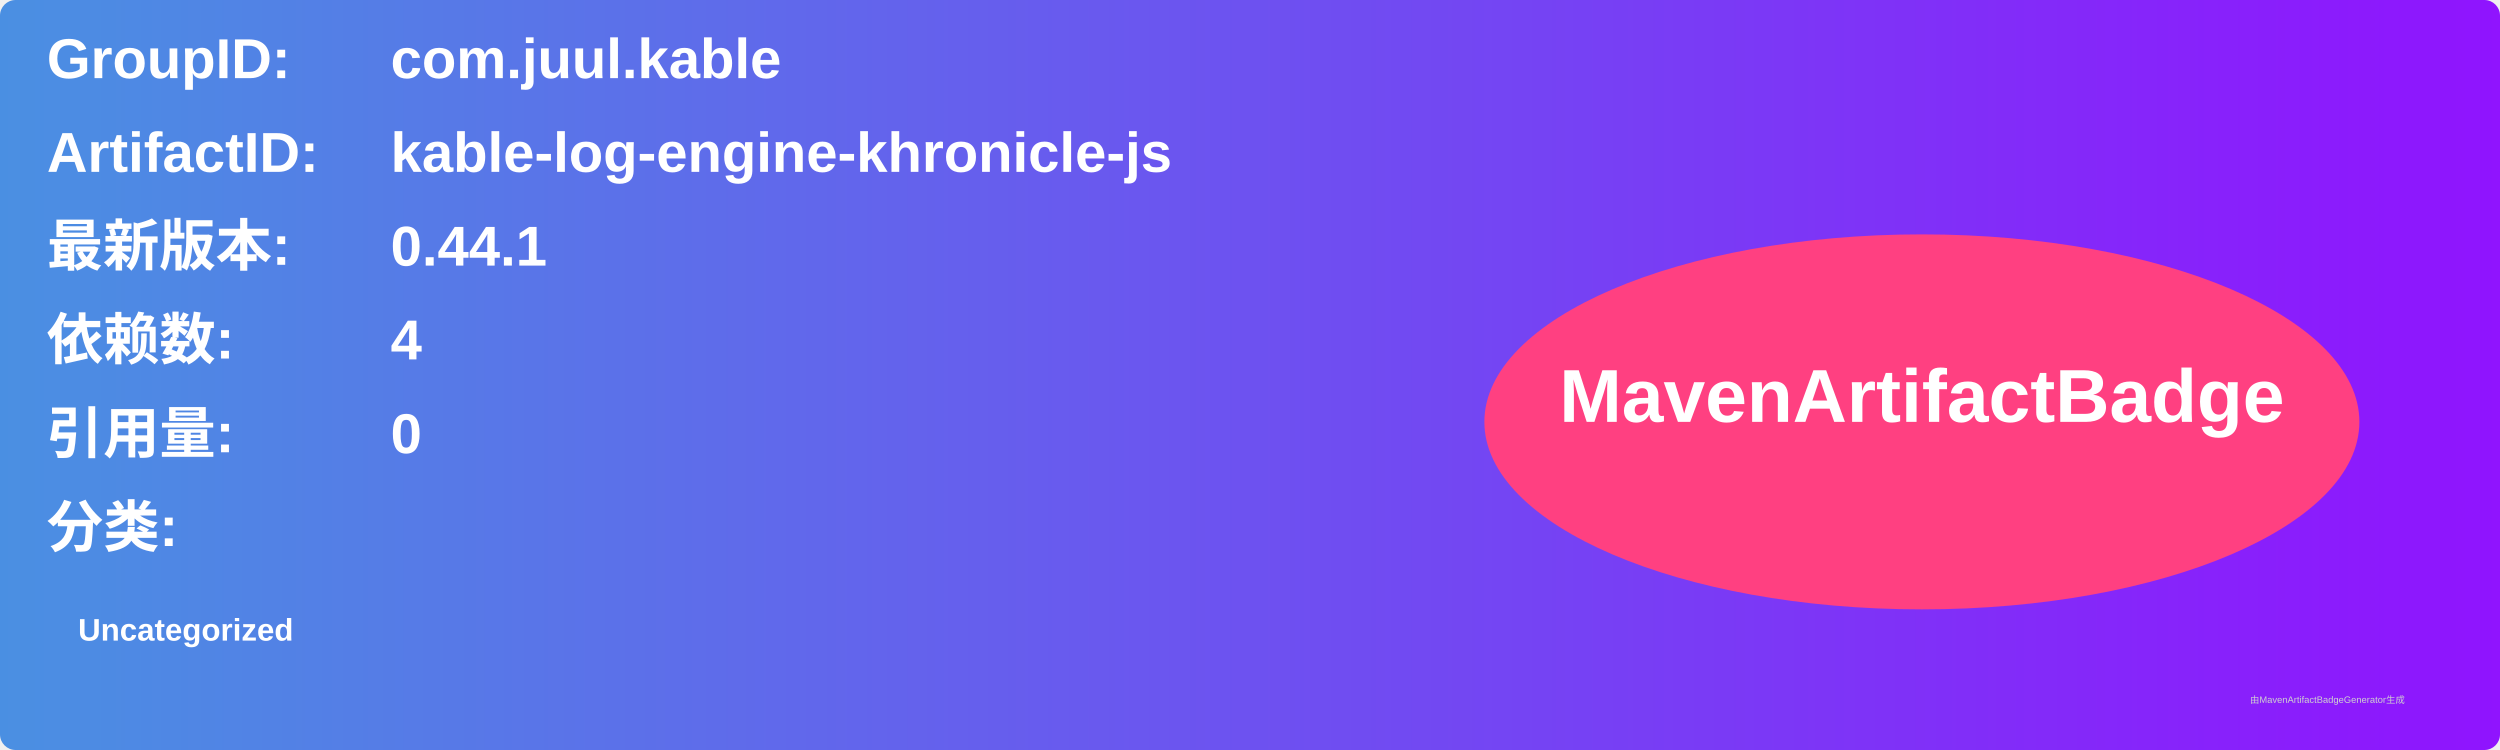
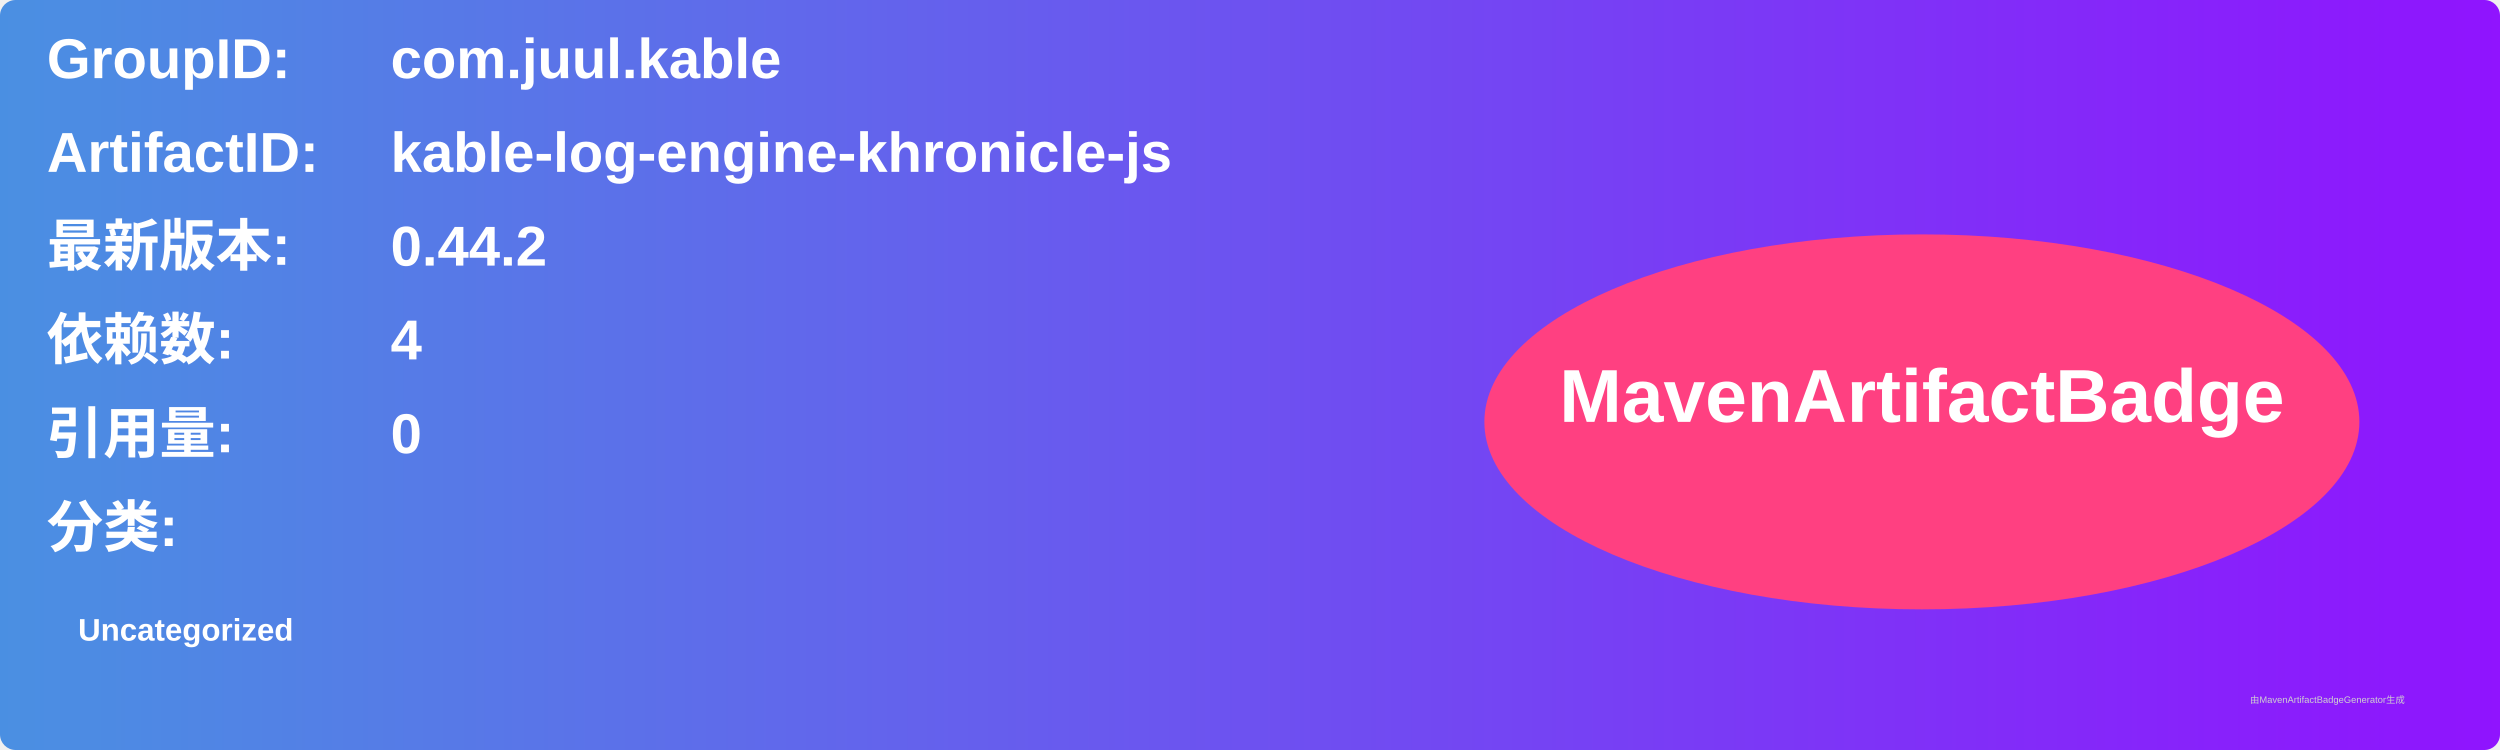
<svg xmlns="http://www.w3.org/2000/svg" width="800" height="240" viewBox="0 0 800 240">
  <linearGradient id="grad" x1="0%" y1="0%" x2="100%" y2="0%">
    <stop offset="0%" stop-color="#4a90e2" />
    <stop offset="100%" stop-color="#9013fe" />
  </linearGradient>
  <rect width="100%" height="100%" rx="5" ry="5" fill="url(#grad)" />
  <g transform="translate(15, 15)">
    <text x="0" y="10" font-family="Arial" font-size="18" fill="white" font-weight="bold" width="260">GroupID:</text>
    <text x="110" y="10" font-family="Arial" font-size="18" fill="white" font-weight="bold" width="460">com.juul.kable</text>
    <text x="0" y="40" font-family="Arial" font-size="18" fill="white" font-weight="bold" width="260">ArtifactID:</text>
    <text x="110" y="40" font-family="Arial" font-size="18" fill="white" font-weight="bold" width="460">kable-log-engine-khronicle-js</text>
    <text x="0" y="70" font-family="Arial" font-size="18" fill="white" font-weight="bold">最新版本:</text>
    <text x="110" y="70" font-family="Arial" font-size="18" fill="white" font-weight="bold">
-       <tspan font-weight="bold">0.44.1</tspan>
+       <tspan font-weight="bold">0.44.2</tspan>
    </text>
    <text x="0" y="100" font-family="Arial" font-size="18" fill="white" font-weight="bold">依赖数: </text>
    <text x="110" y="100" font-family="Arial" font-size="18" fill="white">
      <tspan font-weight="bold">4</tspan>
    </text>
    <text x="0" y="130" font-family="Arial" font-size="18" fill="white" font-weight="bold">引用量: </text>
    <text x="110" y="130" font-family="Arial" font-size="18" fill="white">
      <tspan font-weight="bold">0</tspan>
    </text>
    <text x="0" y="160" font-family="Arial" font-size="18" fill="white" font-weight="bold">分类:</text>
    <text x="10" y="190" font-family="Arial" font-size="10" fill="white">
      <tspan font-weight="bold">Uncategorized</tspan>
    </text>
    <ellipse cx="600" cy="120" rx="140" ry="60" fill="#ff4081" />
    <text x="600" y="120" text-anchor="middle" font-family="Arial" font-size="24" fill="white" font-weight="bold">MavenArtifactBadge</text>
  </g>
  <text x="720" y="225" font-family="Arial" font-size="3" fill="#d0d0d0">由MavenArtifactBadgeGenerator生成</text>
</svg>
